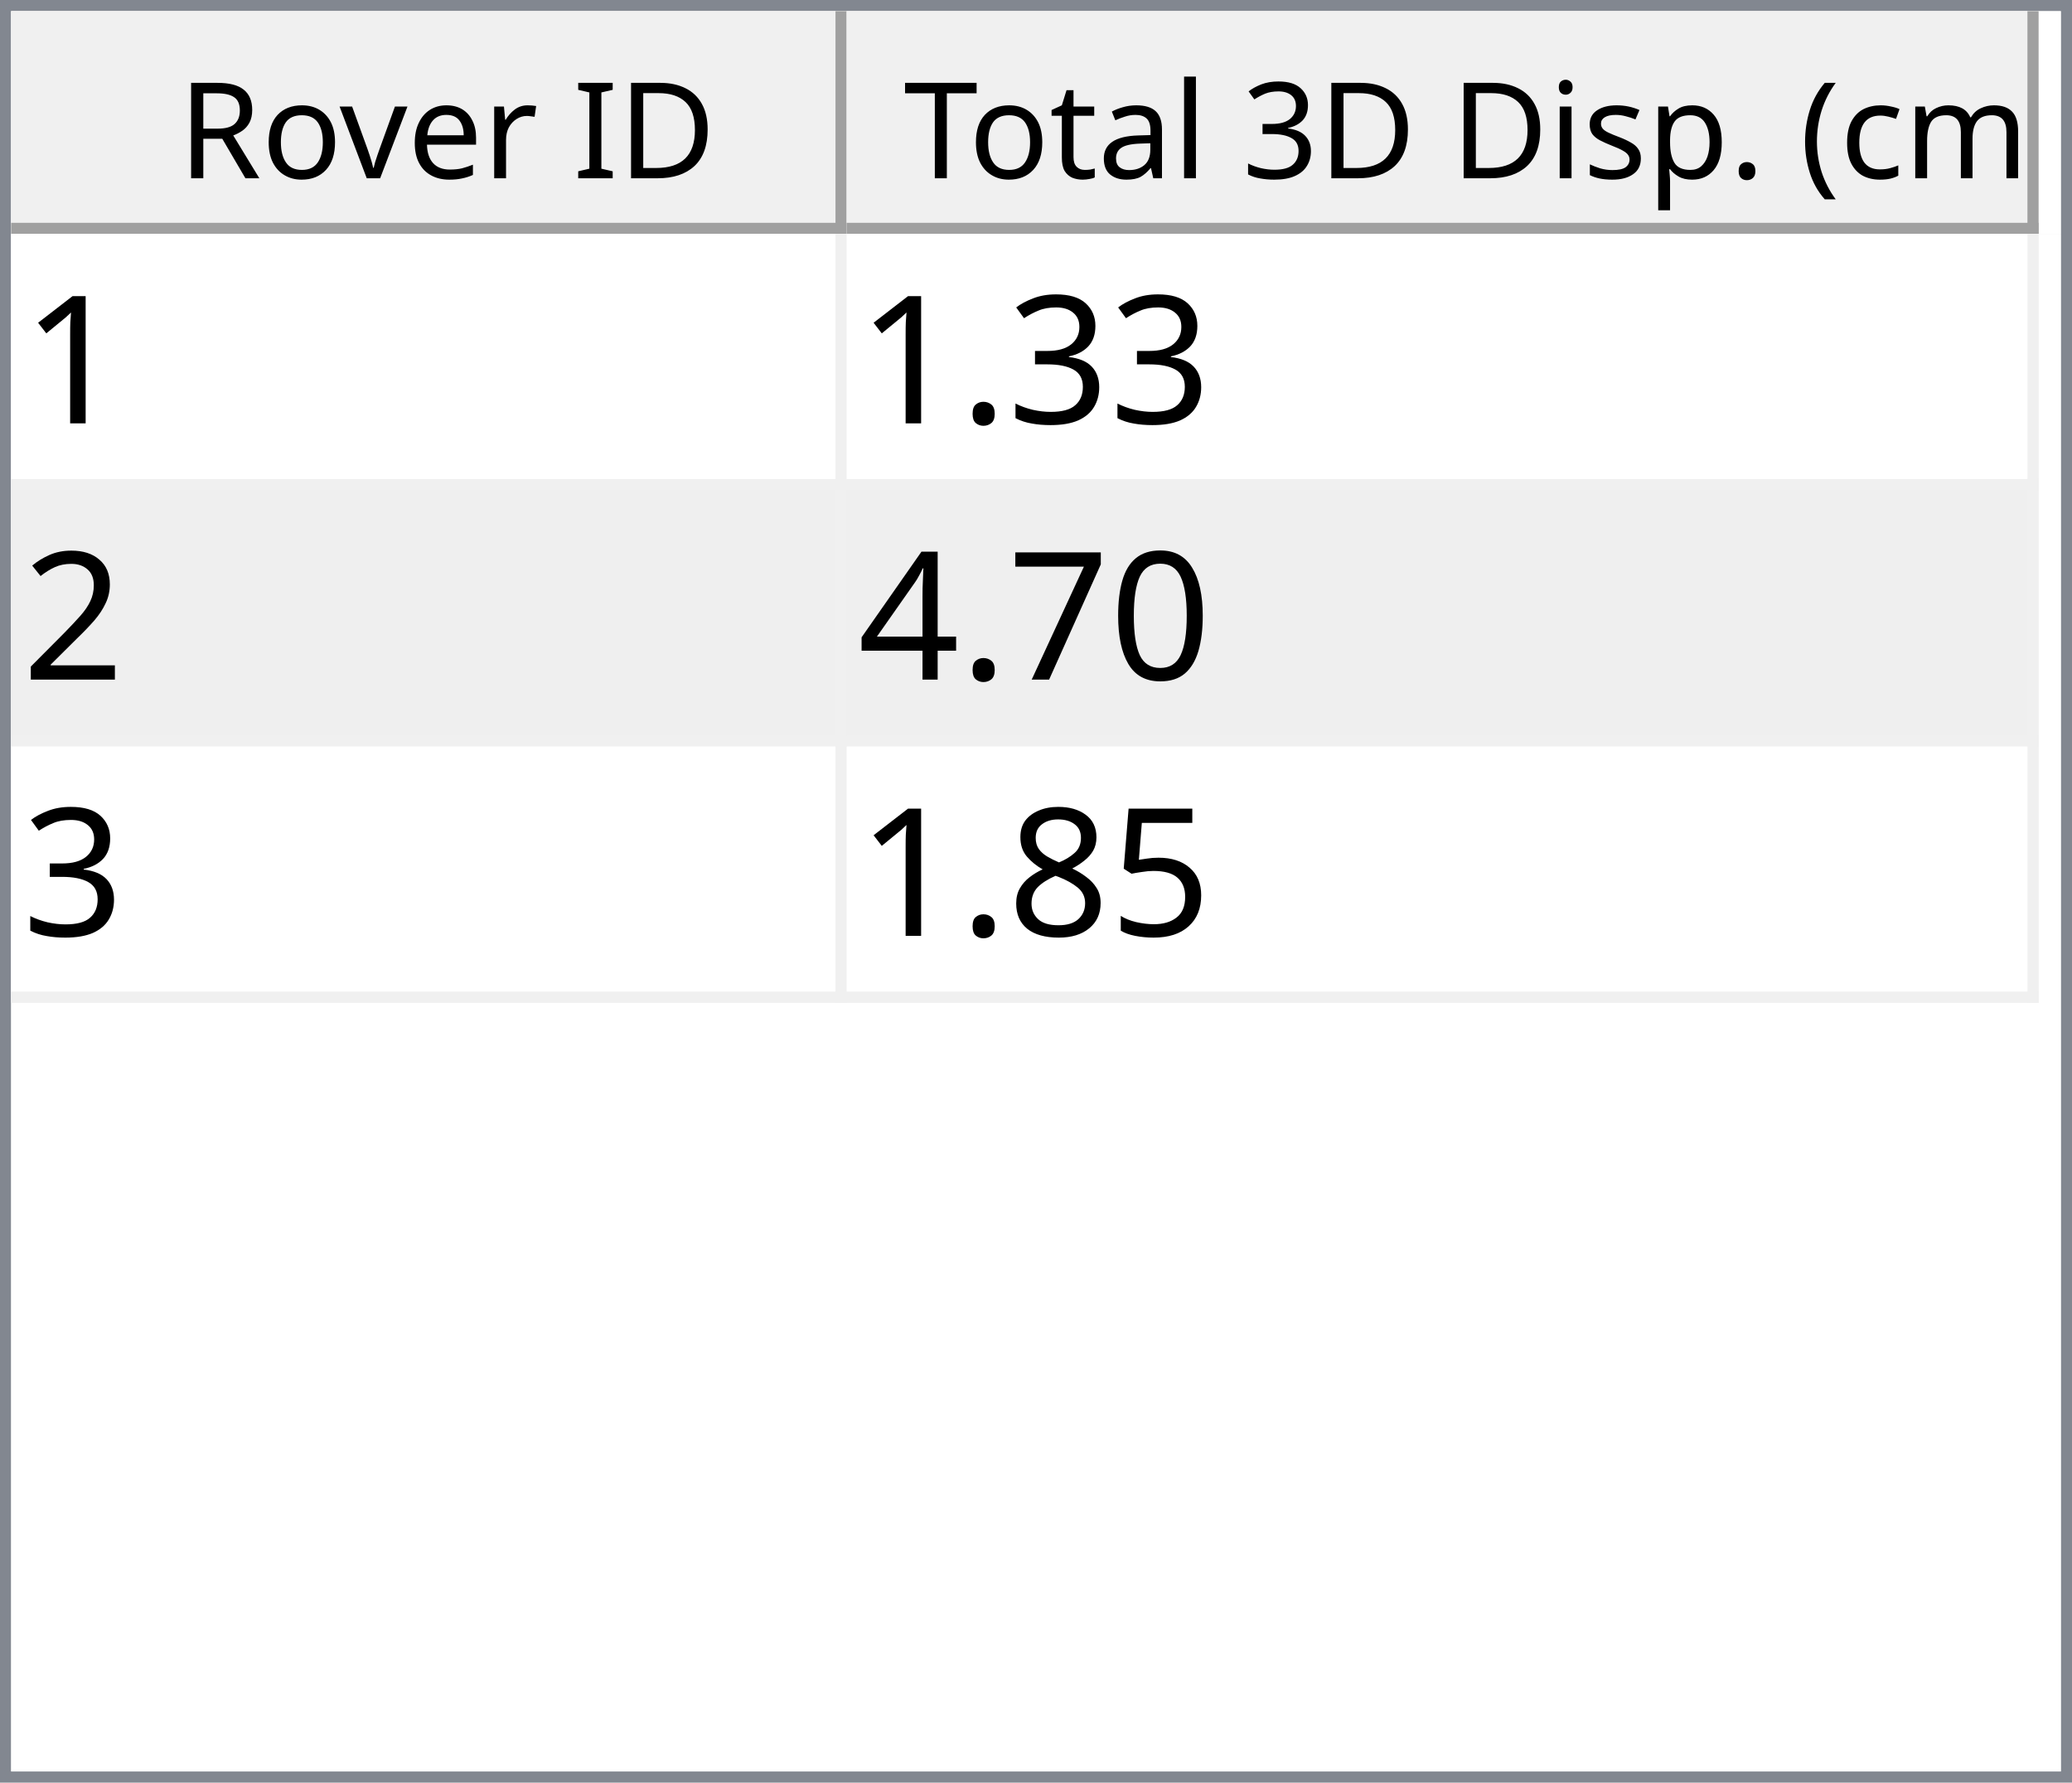
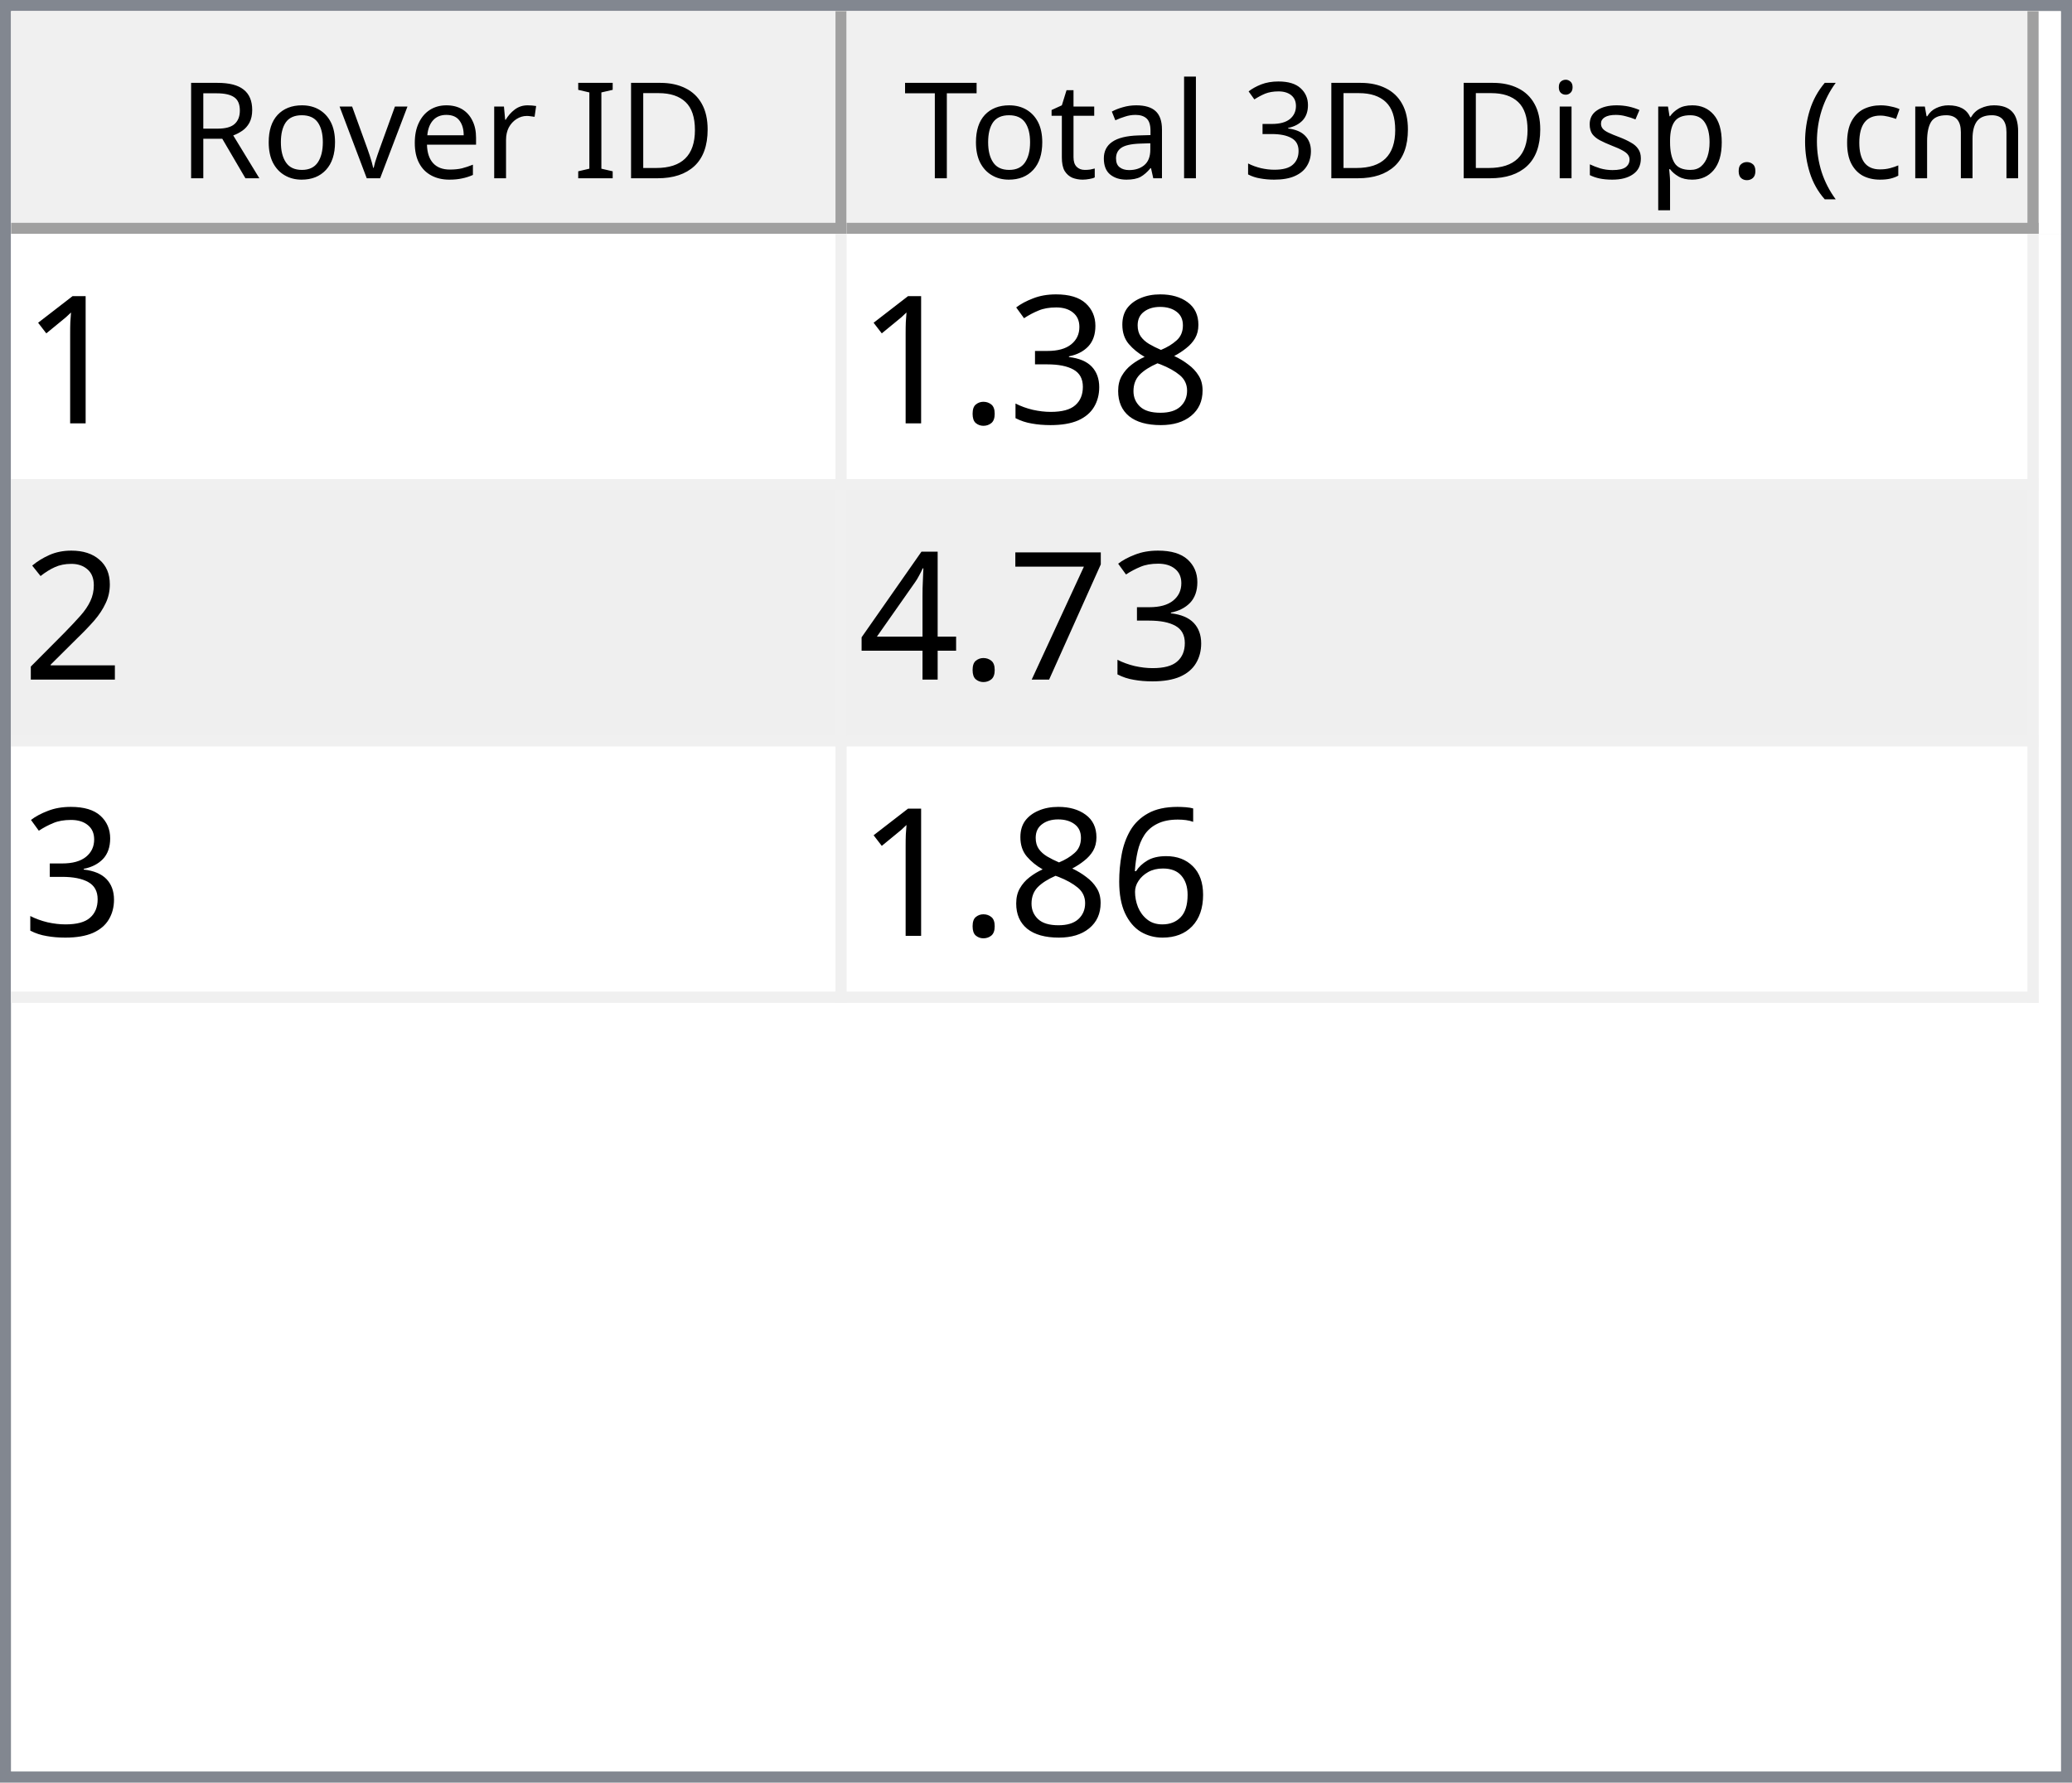
<svg xmlns="http://www.w3.org/2000/svg" style="fill-opacity:1; color-rendering:auto; color-interpolation:auto; text-rendering:auto; stroke:black; stroke-linecap:square; stroke-miterlimit:10; shape-rendering:auto; stroke-opacity:1; fill:black; stroke-dasharray:none; font-weight:normal; stroke-width:1; font-family:'Dialog'; font-style:normal; stroke-linejoin:miter; font-size:12px; stroke-dashoffset:0; image-rendering:auto;" width="186" height="160">
  <defs id="genericDefs" />
  <g>
    <defs id="defs1">
      <clipPath clipPathUnits="userSpaceOnUse" id="clipPath1">
        <path d="M0 0 L186 0 L186 160 L0 160 L0 0 Z" />
      </clipPath>
      <clipPath clipPathUnits="userSpaceOnUse" id="clipPath2">
        <path d="M0 0 L0 160 L186 160 L186 0 Z" />
      </clipPath>
      <clipPath clipPathUnits="userSpaceOnUse" id="clipPath3">
        <path d="M0 0 L0 20 L184 20 L184 0 Z" />
      </clipPath>
      <clipPath clipPathUnits="userSpaceOnUse" id="clipPath4">
        <path d="M0 0 L0 20 L75 20 L75 0 Z" />
      </clipPath>
      <clipPath clipPathUnits="userSpaceOnUse" id="clipPath5">
        <path d="M1 1 L1 19 L74 19 L74 1 Z" />
      </clipPath>
      <clipPath clipPathUnits="userSpaceOnUse" id="clipPath6">
        <path d="M0 0 L0 18 L73 18 L73 0 Z" />
      </clipPath>
      <clipPath clipPathUnits="userSpaceOnUse" id="clipPath7">
        <path d="M-0.5 -0.5 L-0.5 19.5 L74.5 19.5 L74.5 -0.5 Z" />
      </clipPath>
      <clipPath clipPathUnits="userSpaceOnUse" id="clipPath8">
        <path d="M0 0 L0 20 L107 20 L107 0 Z" />
      </clipPath>
      <clipPath clipPathUnits="userSpaceOnUse" id="clipPath9">
        <path d="M1 1 L1 19 L106 19 L106 1 Z" />
      </clipPath>
      <clipPath clipPathUnits="userSpaceOnUse" id="clipPath10">
        <path d="M0 0 L0 18 L105 18 L105 0 Z" />
      </clipPath>
      <clipPath clipPathUnits="userSpaceOnUse" id="clipPath11">
        <path d="M-0.5 -0.5 L-0.5 19.5 L106.5 19.5 L106.5 -0.5 Z" />
      </clipPath>
      <clipPath clipPathUnits="userSpaceOnUse" id="clipPath12">
        <path d="M0 0 L0 138 L184 138 L184 0 Z" />
      </clipPath>
      <clipPath clipPathUnits="userSpaceOnUse" id="clipPath13">
        <path d="M0 0 L0 69 L182 69 L182 0 Z" />
      </clipPath>
      <clipPath clipPathUnits="userSpaceOnUse" id="clipPath14">
        <path d="M-0.5 -0.5 L-0.5 68.5 L181.5 68.5 L181.5 -0.5 Z" />
      </clipPath>
      <clipPath clipPathUnits="userSpaceOnUse" id="clipPath15">
        <path d="M0 0 L0 22 L74 22 L74 0 Z" />
      </clipPath>
      <clipPath clipPathUnits="userSpaceOnUse" id="clipPath16">
        <path d="M0 0 L0 22 L106 22 L106 0 Z" />
      </clipPath>
      <font horiz-adv-x="64.551" id="font1">
        <font-face ascent="107.91" descent="25.098" units-per-em="100" style="font-style:normal; font-family:Segoe UI; font-weight:normal;" />
        <missing-glyph horiz-adv-x="64.551" d="M8.109 0 L8.109 68.266 L56.453 68.266 L56.453 0 L8.109 0 ZM15.328 7.234 L49.219 7.234 L49.219 61.031 L15.328 61.031 L15.328 7.234 Z" />
        <glyph unicode="D" horiz-adv-x="70.117" d="M9.188 0 L9.188 70.016 L28.516 70.016 Q65.531 70.016 65.531 35.891 Q65.531 19.672 55.25 9.836 Q44.969 0 27.734 0 L9.188 0 ZM17.391 62.594 L17.391 7.422 L27.828 7.422 Q41.609 7.422 49.273 14.797 Q56.938 22.172 56.938 35.688 Q56.938 62.594 28.328 62.594 L17.391 62.594 Z" />
        <glyph unicode="I" horiz-adv-x="26.611" d="M17.391 0 L9.188 0 L9.188 70.016 L17.391 70.016 L17.391 0 Z" />
        <glyph unicode=" " horiz-adv-x="27.393" d="" />
        <glyph unicode="r" horiz-adv-x="34.766" d="M34.188 41.891 Q32.078 43.5 28.125 43.5 Q23 43.5 19.555 38.672 Q16.109 33.844 16.109 25.484 L16.109 0 L8.109 0 L8.109 50 L16.109 50 L16.109 39.703 L16.312 39.703 Q18.016 44.969 21.531 47.922 Q25.047 50.875 29.391 50.875 Q32.516 50.875 34.188 50.203 L34.188 41.891 Z" />
        <glyph unicode="e" horiz-adv-x="52.295" d="M48.297 23 L12.984 23 Q13.188 14.656 17.484 10.109 Q21.781 5.562 29.297 5.562 Q37.75 5.562 44.828 11.141 L44.828 3.609 Q38.234 -1.172 27.391 -1.172 Q16.797 -1.172 10.742 5.641 Q4.688 12.453 4.688 24.812 Q4.688 36.469 11.305 43.82 Q17.922 51.172 27.734 51.172 Q37.547 51.172 42.922 44.828 Q48.297 38.484 48.297 27.203 L48.297 23 ZM40.094 29.781 Q40.047 36.719 36.75 40.578 Q33.453 44.438 27.594 44.438 Q21.922 44.438 17.969 40.383 Q14.016 36.328 13.094 29.781 L40.094 29.781 Z" />
        <glyph unicode="v" horiz-adv-x="47.9" d="M47.406 50 L27.484 0 L19.625 0 L0.688 50 L9.469 50 L22.172 13.672 Q23.578 9.672 23.922 6.688 L24.125 6.688 Q24.609 10.453 25.688 13.484 L38.969 50 L47.406 50 Z" />
        <glyph unicode="o" horiz-adv-x="58.594" d="M29 -1.172 Q17.922 -1.172 11.305 5.836 Q4.688 12.844 4.688 24.422 Q4.688 37.016 11.57 44.094 Q18.453 51.172 30.172 51.172 Q41.359 51.172 47.633 44.289 Q53.906 37.406 53.906 25.203 Q53.906 13.234 47.141 6.031 Q40.375 -1.172 29 -1.172 ZM29.594 44.438 Q21.875 44.438 17.383 39.188 Q12.891 33.938 12.891 24.703 Q12.891 15.828 17.43 10.695 Q21.969 5.562 29.594 5.562 Q37.359 5.562 41.531 10.594 Q45.703 15.625 45.703 24.906 Q45.703 34.281 41.531 39.359 Q37.359 44.438 29.594 44.438 Z" />
        <glyph unicode="R" horiz-adv-x="59.814" d="M59.375 0 L49.609 0 L37.891 19.625 Q36.281 22.359 34.766 24.289 Q33.25 26.219 31.664 27.438 Q30.078 28.656 28.25 29.219 Q26.422 29.781 24.125 29.781 L17.391 29.781 L17.391 0 L9.188 0 L9.188 70.016 L30.078 70.016 Q34.672 70.016 38.555 68.867 Q42.438 67.719 45.289 65.375 Q48.141 63.031 49.758 59.547 Q51.375 56.062 51.375 51.375 Q51.375 47.703 50.273 44.656 Q49.172 41.609 47.148 39.211 Q45.125 36.812 42.266 35.133 Q39.406 33.453 35.844 32.516 L35.844 32.328 Q37.594 31.547 38.891 30.547 Q40.188 29.547 41.359 28.18 Q42.531 26.812 43.68 25.078 Q44.828 23.344 46.234 21.047 L59.375 0 ZM17.391 62.594 L17.391 37.203 L28.516 37.203 Q31.594 37.203 34.203 38.133 Q36.812 39.062 38.719 40.797 Q40.625 42.531 41.703 45.047 Q42.781 47.562 42.781 50.688 Q42.781 56.297 39.141 59.445 Q35.5 62.594 28.609 62.594 L17.391 62.594 Z" />
        <glyph unicode=")" horiz-adv-x="30.176" d="M8.297 -15.922 L1.172 -15.922 Q16.406 2.344 16.406 26.812 Q16.406 51.469 1.078 70.016 L8.297 70.016 Q23.531 52.156 23.531 26.703 Q23.531 1.375 8.297 -15.922 Z" />
        <glyph unicode="m" horiz-adv-x="86.133" d="M79.109 0 L71.094 0 L71.094 28.719 Q71.094 37.016 68.531 40.727 Q65.969 44.438 59.906 44.438 Q54.781 44.438 51.195 39.75 Q47.609 35.062 47.609 28.516 L47.609 0 L39.594 0 L39.594 29.688 Q39.594 44.438 28.219 44.438 Q22.953 44.438 19.531 40.016 Q16.109 35.594 16.109 28.516 L16.109 0 L8.109 0 L8.109 50 L16.109 50 L16.109 42.094 L16.312 42.094 Q21.625 51.172 31.844 51.172 Q36.969 51.172 40.773 48.312 Q44.578 45.453 46 40.828 Q51.562 51.172 62.594 51.172 Q79.109 51.172 79.109 30.812 L79.109 0 Z" />
        <glyph unicode="c" horiz-adv-x="46.191" d="M42.188 2.297 Q36.422 -1.172 28.516 -1.172 Q17.828 -1.172 11.258 5.789 Q4.688 12.75 4.688 23.828 Q4.688 36.188 11.766 43.68 Q18.844 51.172 30.672 51.172 Q37.25 51.172 42.281 48.734 L42.281 40.531 Q36.719 44.438 30.375 44.438 Q22.703 44.438 17.797 38.945 Q12.891 33.453 12.891 24.516 Q12.891 15.719 17.508 10.641 Q22.125 5.562 29.891 5.562 Q36.422 5.562 42.188 9.906 L42.188 2.297 Z" />
        <glyph unicode="(" horiz-adv-x="30.176" d="M29.109 -15.922 L21.969 -15.922 Q6.844 1.375 6.844 26.703 Q6.844 52.156 21.969 70.016 L29.203 70.016 Q13.875 51.469 13.875 26.812 Q13.875 2.344 29.109 -15.922 Z" />
        <glyph unicode="." horiz-adv-x="21.68" d="M10.891 -1.078 Q8.641 -1.078 7.055 0.539 Q5.469 2.156 5.469 4.391 Q5.469 6.641 7.055 8.273 Q8.641 9.906 10.891 9.906 Q13.188 9.906 14.797 8.273 Q16.406 6.641 16.406 4.391 Q16.406 2.156 14.797 0.539 Q13.188 -1.078 10.891 -1.078 Z" />
        <glyph unicode="p" horiz-adv-x="58.789" d="M16.312 7.234 L16.109 7.234 L16.109 -23 L8.109 -23 L8.109 50 L16.109 50 L16.109 41.219 L16.312 41.219 Q22.219 51.172 33.594 51.172 Q43.266 51.172 48.688 44.461 Q54.109 37.75 54.109 26.469 Q54.109 13.922 48 6.375 Q41.891 -1.172 31.297 -1.172 Q21.578 -1.172 16.312 7.234 ZM16.109 27.391 L16.109 20.406 Q16.109 14.203 20.141 9.883 Q24.172 5.562 30.375 5.562 Q37.641 5.562 41.773 11.133 Q45.906 16.703 45.906 26.609 Q45.906 34.969 42.047 39.703 Q38.188 44.438 31.594 44.438 Q24.609 44.438 20.359 39.578 Q16.109 34.719 16.109 27.391 Z" />
        <glyph unicode="s" horiz-adv-x="42.432" d="M5.078 1.812 L5.078 10.406 Q11.625 5.562 19.484 5.562 Q30.031 5.562 30.031 12.594 Q30.031 14.594 29.125 15.992 Q28.219 17.391 26.68 18.461 Q25.141 19.531 23.07 20.383 Q21 21.234 18.609 22.172 Q15.281 23.484 12.766 24.828 Q10.25 26.172 8.57 27.859 Q6.891 29.547 6.031 31.695 Q5.172 33.844 5.172 36.719 Q5.172 40.234 6.789 42.945 Q8.406 45.656 11.086 47.484 Q13.766 49.312 17.211 50.242 Q20.656 51.172 24.312 51.172 Q30.812 51.172 35.938 48.922 L35.938 40.828 Q30.422 44.438 23.25 44.438 Q21 44.438 19.195 43.922 Q17.391 43.406 16.094 42.477 Q14.797 41.547 14.086 40.258 Q13.375 38.969 13.375 37.406 Q13.375 35.453 14.086 34.133 Q14.797 32.812 16.164 31.789 Q17.531 30.766 19.484 29.938 Q21.438 29.109 23.922 28.125 Q27.25 26.859 29.883 25.516 Q32.516 24.172 34.375 22.484 Q36.234 20.797 37.234 18.602 Q38.234 16.406 38.234 13.375 Q38.234 9.672 36.602 6.938 Q34.969 4.203 32.234 2.398 Q29.5 0.594 25.93 -0.289 Q22.359 -1.172 18.453 -1.172 Q10.75 -1.172 5.078 1.812 Z" />
        <glyph unicode="i" horiz-adv-x="24.219" d="M12.203 62.703 Q10.062 62.703 8.547 64.164 Q7.031 65.625 7.031 67.875 Q7.031 70.125 8.547 71.609 Q10.062 73.094 12.203 73.094 Q14.406 73.094 15.945 71.609 Q17.484 70.125 17.484 67.875 Q17.484 65.719 15.945 64.211 Q14.406 62.703 12.203 62.703 ZM16.109 0 L8.109 0 L8.109 50 L16.109 50 L16.109 0 Z" />
        <glyph unicode="3" horiz-adv-x="53.906" d="M46.531 19.828 Q46.531 15.094 44.75 11.211 Q42.969 7.328 39.719 4.57 Q36.469 1.812 31.93 0.297 Q27.391 -1.219 21.922 -1.219 Q11.922 -1.219 6 2.594 L6 11.188 Q13.094 5.609 22.219 5.609 Q25.875 5.609 28.828 6.539 Q31.781 7.469 33.906 9.227 Q36.031 10.984 37.18 13.477 Q38.328 15.969 38.328 19.094 Q38.328 32.812 18.797 32.812 L12.984 32.812 L12.984 39.594 L18.5 39.594 Q35.797 39.594 35.797 52.484 Q35.797 64.406 22.609 64.406 Q15.188 64.406 8.688 59.422 L8.688 67.188 Q15.375 71.188 24.609 71.188 Q29 71.188 32.57 69.969 Q36.141 68.75 38.68 66.555 Q41.219 64.359 42.609 61.281 Q44 58.203 44 54.5 Q44 40.672 30.031 36.719 L30.031 36.531 Q33.594 36.141 36.625 34.797 Q39.656 33.453 41.852 31.305 Q44.047 29.156 45.289 26.25 Q46.531 23.344 46.531 19.828 Z" />
        <glyph unicode="l" horiz-adv-x="24.219" d="M16.109 0 L8.109 0 L8.109 74.031 L16.109 74.031 L16.109 0 Z" />
        <glyph unicode="a" horiz-adv-x="50.879" d="M43.891 0 L35.891 0 L35.891 7.812 L35.688 7.812 Q30.469 -1.172 20.312 -1.172 Q12.844 -1.172 8.617 2.781 Q4.391 6.734 4.391 13.281 Q4.391 27.297 20.906 29.594 L35.891 31.688 Q35.891 44.438 25.594 44.438 Q16.547 44.438 9.281 38.281 L9.281 46.484 Q16.656 51.172 26.266 51.172 Q43.891 51.172 43.891 32.516 L43.891 0 ZM35.891 25.297 L23.828 23.641 Q18.266 22.859 15.43 20.875 Q12.594 18.891 12.594 13.875 Q12.594 10.203 15.211 7.883 Q17.828 5.562 22.172 5.562 Q28.125 5.562 32.008 9.742 Q35.891 13.922 35.891 20.312 L35.891 25.297 Z" />
        <glyph unicode="t" horiz-adv-x="33.887" d="M31.297 0.484 Q28.469 -1.078 23.828 -1.078 Q10.688 -1.078 10.688 13.578 L10.688 43.172 L2.094 43.172 L2.094 50 L10.688 50 L10.688 62.203 L18.703 64.797 L18.703 50 L31.297 50 L31.297 43.172 L18.703 43.172 L18.703 14.984 Q18.703 9.969 20.414 7.82 Q22.125 5.672 26.078 5.672 Q29.109 5.672 31.297 7.328 L31.297 0.484 Z" />
        <glyph unicode="T" horiz-adv-x="52.393" d="M50.594 62.594 L30.375 62.594 L30.375 0 L22.172 0 L22.172 62.594 L2 62.594 L2 70.016 L50.594 70.016 L50.594 62.594 Z" />
      </font>
      <font horiz-adv-x="75.0" id="font2">
        <font-face ascent="100.537" descent="21.973" units-per-em="100" style="font-style:normal; font-family:sans-serif; font-weight:normal;" />
        <missing-glyph horiz-adv-x="75.0" d="M12.5 0 L12.5 62.5 L62.5 62.5 L62.5 0 L12.5 0 ZM14.062 1.562 L60.938 1.562 L60.938 60.938 L14.062 60.938 L14.062 1.562 Z" />
        <glyph unicode="1" horiz-adv-x="55.615" d="M37.25 0 L28.469 0 L28.469 56 Q25.297 52.984 20.141 49.953 Q14.984 46.922 10.891 45.406 L10.891 53.906 Q18.266 57.375 23.781 62.305 Q29.297 67.234 31.594 71.875 L37.25 71.875 L37.25 0 Z" />
+         <glyph unicode="8" horiz-adv-x="55.615" d="M17.672 38.812 Q12.203 40.828 9.57 44.539 Q6.938 48.25 6.938 53.422 Q6.938 61.234 12.555 66.555 Q18.172 71.875 27.484 71.875 Q36.859 71.875 42.578 66.43 Q48.297 60.984 48.297 53.172 Q48.297 48.188 45.68 44.508 Q43.062 40.828 37.75 38.812 Q44.344 36.672 47.781 31.883 Q51.219 27.094 51.219 20.453 Q51.219 11.281 44.727 5.031 Q38.234 -1.219 27.641 -1.219 Q17.047 -1.219 10.547 5.055 Q4.047 11.328 4.047 20.703 Q4.047 27.688 7.594 32.398 Q11.141 37.109 17.672 38.812 ZM15.922 53.719 Q15.922 48.641 19.195 45.414 Q22.469 42.188 27.688 42.188 Q32.766 42.188 36.016 45.383 Q39.266 48.578 39.266 53.219 Q39.266 58.062 35.914 61.359 Q32.562 64.656 27.594 64.656 Q22.562 64.656 19.242 61.43 Q15.922 58.203 15.922 53.719 ZM13.094 20.656 Q13.094 16.891 14.875 13.375 Q16.656 9.859 20.172 7.93 Q23.688 6 27.734 6 Q34.031 6 38.133 10.055 Q42.234 14.109 42.234 20.359 Q42.234 26.703 38.016 30.859 Q33.797 35.016 27.438 35.016 Q21.234 35.016 17.164 30.914 Q13.094 26.812 13.094 20.656 Z" />
        <glyph unicode="3" horiz-adv-x="55.615" d="M4.203 18.891 L12.984 20.062 Q14.5 12.594 18.141 9.297 Q21.781 6 27 6 Q33.203 6 37.477 10.297 Q41.75 14.594 41.75 20.953 Q41.75 27 37.797 30.93 Q33.844 34.859 27.734 34.859 Q25.25 34.859 21.531 33.891 L22.516 41.609 Q23.391 41.5 23.922 41.5 Q29.547 41.5 34.039 44.43 Q38.531 47.359 38.531 53.469 Q38.531 58.297 35.258 61.477 Q31.984 64.656 26.812 64.656 Q21.688 64.656 18.266 61.43 Q14.844 58.203 13.875 51.766 L5.078 53.328 Q6.688 62.156 12.398 67.016 Q18.109 71.875 26.609 71.875 Q32.469 71.875 37.398 69.359 Q42.328 66.844 44.945 62.5 Q47.562 58.156 47.562 53.266 Q47.562 48.641 45.07 44.828 Q42.578 41.016 37.703 38.766 Q44.047 37.312 47.562 32.695 Q51.078 28.078 51.078 21.141 Q51.078 11.766 44.242 5.25 Q37.406 -1.266 26.953 -1.266 Q17.531 -1.266 11.305 4.352 Q5.078 9.969 4.203 18.891 Z" />
        <glyph unicode="." horiz-adv-x="27.783" d="M9.078 0 L9.078 10.016 L19.094 10.016 L19.094 0 L9.078 0 Z" />
        <glyph unicode="2" horiz-adv-x="55.615" d="M50.344 8.453 L50.344 0 L3.031 0 Q2.938 3.172 4.047 6.109 Q5.859 10.938 9.836 15.625 Q13.812 20.312 21.344 26.469 Q33.016 36.031 37.117 41.625 Q41.219 47.219 41.219 52.203 Q41.219 57.422 37.477 61.008 Q33.734 64.594 27.734 64.594 Q21.391 64.594 17.578 60.789 Q13.766 56.984 13.719 50.25 L4.688 51.172 Q5.609 61.281 11.664 66.578 Q17.719 71.875 27.938 71.875 Q38.234 71.875 44.242 66.164 Q50.25 60.453 50.25 52 Q50.25 47.703 48.492 43.555 Q46.734 39.406 42.656 34.812 Q38.578 30.219 29.109 22.219 Q21.188 15.578 18.945 13.211 Q16.703 10.844 15.234 8.453 L50.344 8.453 Z" />
-         <glyph unicode="0" horiz-adv-x="55.615" d="M4.156 35.297 Q4.156 48 6.766 55.742 Q9.375 63.484 14.523 67.68 Q19.672 71.875 27.484 71.875 Q33.25 71.875 37.594 69.555 Q41.938 67.234 44.773 62.867 Q47.609 58.5 49.219 52.227 Q50.828 45.953 50.828 35.297 Q50.828 22.703 48.242 14.969 Q45.656 7.234 40.508 3.008 Q35.359 -1.219 27.484 -1.219 Q17.141 -1.219 11.234 6.203 Q4.156 15.141 4.156 35.297 ZM13.188 35.297 Q13.188 17.672 17.312 11.836 Q21.438 6 27.484 6 Q33.547 6 37.672 11.859 Q41.797 17.719 41.797 35.297 Q41.797 52.984 37.672 58.789 Q33.547 64.594 27.391 64.594 Q21.344 64.594 17.719 59.469 Q13.188 52.938 13.188 35.297 Z" />
        <glyph unicode="7" horiz-adv-x="55.615" d="M4.734 62.203 L4.734 70.656 L51.078 70.656 L51.078 63.812 Q44.234 56.547 37.523 44.484 Q30.812 32.422 27.156 19.672 Q24.516 10.688 23.781 0 L14.75 0 Q14.891 8.453 18.062 20.414 Q21.234 32.375 27.172 43.484 Q33.109 54.594 39.797 62.203 L4.734 62.203 Z" />
        <glyph unicode="4" horiz-adv-x="55.615" d="M32.328 0 L32.328 17.141 L1.266 17.141 L1.266 25.203 L33.938 71.578 L41.109 71.578 L41.109 25.203 L50.781 25.203 L50.781 17.141 L41.109 17.141 L41.109 0 L32.328 0 ZM32.328 25.203 L32.328 57.469 L9.906 25.203 L32.328 25.203 Z" />
-         <glyph unicode="5" horiz-adv-x="55.615" d="M4.156 18.75 L13.375 19.531 Q14.406 12.797 18.141 9.398 Q21.875 6 27.156 6 Q33.5 6 37.891 10.789 Q42.281 15.578 42.281 23.484 Q42.281 31 38.062 35.352 Q33.844 39.703 27 39.703 Q22.75 39.703 19.336 37.773 Q15.922 35.844 13.969 32.766 L5.719 33.844 L12.641 70.609 L48.25 70.609 L48.25 62.203 L19.672 62.203 L15.828 42.969 Q22.266 47.469 29.344 47.469 Q38.719 47.469 45.164 40.969 Q51.609 34.469 51.609 24.266 Q51.609 14.547 45.953 7.469 Q39.062 -1.219 27.156 -1.219 Q17.391 -1.219 11.211 4.25 Q5.031 9.719 4.156 18.75 Z" />
-         <glyph unicode="8" horiz-adv-x="55.615" d="M17.672 38.812 Q12.203 40.828 9.57 44.539 Q6.938 48.25 6.938 53.422 Q6.938 61.234 12.555 66.555 Q18.172 71.875 27.484 71.875 Q36.859 71.875 42.578 66.43 Q48.297 60.984 48.297 53.172 Q48.297 48.188 45.68 44.508 Q43.062 40.828 37.75 38.812 Q44.344 36.672 47.781 31.883 Q51.219 27.094 51.219 20.453 Q51.219 11.281 44.727 5.031 Q38.234 -1.219 27.641 -1.219 Q17.047 -1.219 10.547 5.055 Q4.047 11.328 4.047 20.703 Q4.047 27.688 7.594 32.398 Q11.141 37.109 17.672 38.812 ZM15.922 53.719 Q15.922 48.641 19.195 45.414 Q22.469 42.188 27.688 42.188 Q32.766 42.188 36.016 45.383 Q39.266 48.578 39.266 53.219 Q39.266 58.062 35.914 61.359 Q32.562 64.656 27.594 64.656 Q22.562 64.656 19.242 61.43 Q15.922 58.203 15.922 53.719 ZM13.094 20.656 Q13.094 16.891 14.875 13.375 Q16.656 9.859 20.172 7.93 Q23.688 6 27.734 6 Q34.031 6 38.133 10.055 Q42.234 14.109 42.234 20.359 Q42.234 26.703 38.016 30.859 Q33.797 35.016 27.438 35.016 Q21.234 35.016 17.164 30.914 Q13.094 26.812 13.094 20.656 Z" />
+         <glyph unicode="6" horiz-adv-x="55.615" d="M49.75 54.047 L41.016 53.375 Q39.844 58.547 37.703 60.891 Q34.125 64.656 28.906 64.656 Q24.703 64.656 21.531 62.312 Q17.391 59.281 14.992 53.469 Q12.594 47.656 12.5 36.922 Q15.672 41.75 20.266 44.094 Q24.859 46.438 29.891 46.438 Q38.672 46.438 44.852 39.969 Q51.031 33.5 51.031 23.25 Q51.031 16.5 48.125 10.719 Q45.219 4.938 40.141 1.859 Q35.062 -1.219 28.609 -1.219 Q17.625 -1.219 10.695 6.859 Q3.766 14.938 3.766 33.5 Q3.766 54.25 11.422 63.672 Q18.109 71.875 29.438 71.875 Q37.891 71.875 43.289 67.141 Q48.688 62.406 49.75 54.047 ZM13.875 23.188 Q13.875 18.656 15.797 14.508 Q17.719 10.359 21.188 8.18 Q24.656 6 28.469 6 Q34.031 6 38.039 10.492 Q42.047 14.984 42.047 22.703 Q42.047 30.125 38.086 34.398 Q34.125 38.672 28.125 38.672 Q22.172 38.672 18.023 34.398 Q13.875 30.125 13.875 23.188 Z" />
      </font>
    </defs>
    <g style="fill:white; stroke:white;">
      <rect x="0" y="0" width="186" style="clip-path:url(#clipPath1); stroke:none;" height="160" />
    </g>
    <g style="fill:white; text-rendering:optimizeSpeed; color-rendering:optimizeSpeed; image-rendering:optimizeSpeed; shape-rendering:crispEdges; stroke:white; color-interpolation:sRGB;">
      <rect x="0" width="186" height="160" y="0" style="stroke:none;" />
      <path style="stroke:none;" d="M0 160 L186 160 L186 0 L0 0 Z" />
    </g>
    <g style="fill:rgb(240,240,240); font-family:'Segoe UI'; stroke:rgb(240,240,240);">
      <rect x="0" y="0" width="186" style="clip-path:url(#clipPath2); stroke:none;" height="160" />
    </g>
    <g style="fill:rgb(130,135,144); font-family:'Segoe UI'; stroke:rgb(130,135,144);">
      <path d="M0 0 L186 0 L186 160 L0 160 L0 0 ZM1 1 L185 1 L185 159 L1 159 L1 1 Z" style="fill-rule:evenodd; clip-path:url(#clipPath2); stroke:none;" />
    </g>
    <g style="fill:white; font-family:'Segoe UI'; stroke:white;" transform="translate(1,1)">
      <rect x="0" y="0" width="184" style="clip-path:url(#clipPath3); stroke:none;" height="20" />
    </g>
    <g style="fill:rgb(240,240,240); font-family:'Segoe UI'; stroke:rgb(240,240,240);" transform="translate(1,1)">
      <rect x="0" y="0" width="75" style="clip-path:url(#clipPath4); stroke:none;" height="20" />
    </g>
    <g style="font-family:'Segoe UI';" transform="translate(2,2)">
      <text x="14" xml:space="preserve" y="14" style="clip-path:url(#clipPath6); stroke:none;">Rover ID</text>
    </g>
    <g style="fill:rgb(160,160,160); font-family:'Segoe UI'; stroke:rgb(160,160,160); stroke-linejoin:bevel;" transform="translate(1.5,1.5)">
      <line x1="74" x2="74" y1="0" style="fill:none; clip-path:url(#clipPath7);" y2="19" />
    </g>
    <g style="fill:rgb(160,160,160); font-family:'Segoe UI'; stroke:rgb(160,160,160); stroke-linejoin:bevel;" transform="matrix(1,0,0,1,1,1) translate(0.5,0.5)">
      <line x1="0" x2="74" y1="19" style="fill:none; clip-path:url(#clipPath7);" y2="19" />
    </g>
    <g style="fill:rgb(240,240,240); font-family:'Segoe UI'; stroke:rgb(240,240,240);" transform="translate(76,1)">
      <rect x="0" y="0" width="107" style="clip-path:url(#clipPath8); stroke:none;" height="20" />
    </g>
    <g style="font-family:'Segoe UI';" transform="translate(77,2)">
      <text x="1" xml:space="preserve" y="14" style="clip-path:url(#clipPath10); stroke:none;"> Total 3D Disp. (cm)</text>
    </g>
    <g style="fill:rgb(160,160,160); font-family:'Segoe UI'; stroke:rgb(160,160,160); stroke-linejoin:bevel;" transform="translate(76.5,1.5)">
      <line x1="106" x2="106" y1="0" style="fill:none; clip-path:url(#clipPath11);" y2="19" />
    </g>
    <g style="fill:rgb(160,160,160); font-family:'Segoe UI'; stroke:rgb(160,160,160); stroke-linejoin:bevel;" transform="matrix(1,0,0,1,76,1) translate(0.5,0.5)">
      <line x1="0" x2="106" y1="19" style="fill:none; clip-path:url(#clipPath11);" y2="19" />
    </g>
    <g style="fill:white; font-family:'Segoe UI'; stroke:white;" transform="translate(1,21)">
      <rect x="0" y="0" width="184" style="clip-path:url(#clipPath12); stroke:none;" height="138" />
    </g>
    <g style="fill:rgb(240,240,240); font-size:16px; font-family:sans-serif; stroke:rgb(240,240,240);" transform="translate(1,21)">
      <rect x="0" y="0" width="182" style="clip-path:url(#clipPath13); stroke:none;" height="69" />
      <line transform="translate(0.5,0.5)" x1="0" x2="181" y1="22" style="clip-path:url(#clipPath14); fill:none; stroke-linejoin:bevel;" y2="22" />
    </g>
    <g transform="matrix(1,0,0,1,1,21) translate(0.5,0.5)" style="fill:rgb(240,240,240); font-size:16px; font-family:sans-serif; stroke:rgb(240,240,240); stroke-linejoin:bevel;">
      <line x1="0" x2="181" y1="45" style="fill:none; clip-path:url(#clipPath14);" y2="45" />
    </g>
    <g transform="matrix(1,0,0,1,1,21) translate(0.5,0.5)" style="fill:rgb(240,240,240); font-size:16px; font-family:sans-serif; stroke:rgb(240,240,240); stroke-linejoin:bevel;">
      <line x1="0" x2="181" y1="68" style="fill:none; clip-path:url(#clipPath14);" y2="68" />
    </g>
    <g transform="matrix(1,0,0,1,1,21) translate(0.5,0.5)" style="fill:rgb(240,240,240); font-size:16px; font-family:sans-serif; stroke:rgb(240,240,240); stroke-linejoin:bevel;">
      <line x1="74" x2="74" y1="0" style="fill:none; clip-path:url(#clipPath14);" y2="68" />
    </g>
    <g transform="matrix(1,0,0,1,1,21) translate(0.5,0.5)" style="fill:rgb(240,240,240); font-size:16px; font-family:sans-serif; stroke:rgb(240,240,240); stroke-linejoin:bevel;">
      <line x1="181" x2="181" y1="0" style="fill:none; clip-path:url(#clipPath14);" y2="68" />
    </g>
    <g style="fill:white; font-size:16px; font-family:sans-serif; stroke:white;" transform="matrix(1,0,0,1,1,21)">
      <rect x="0" y="0" width="74" style="clip-path:url(#clipPath15); stroke:none;" height="22" />
      <text x="1" y="17" style="fill:black; clip-path:url(#clipPath15); stroke:none;" xml:space="preserve">1</text>
    </g>
    <g style="fill:white; font-size:16px; font-family:sans-serif; stroke:white;" transform="matrix(1,0,0,1,1,21) translate(75,0)">
      <rect x="0" y="0" width="106" style="clip-path:url(#clipPath16); stroke:none;" height="22" />
-       <text x="1" y="17" style="fill:black; clip-path:url(#clipPath16); stroke:none;" xml:space="preserve">1.33</text>
+       <text x="1" y="17" style="fill:black; clip-path:url(#clipPath16); stroke:none;" xml:space="preserve">1.38</text>
    </g>
    <g style="fill:rgb(239,239,239); font-size:16px; font-family:sans-serif; stroke:rgb(239,239,239);" transform="matrix(1,0,0,1,1,21) translate(0,23)">
      <rect x="0" y="0" width="74" style="clip-path:url(#clipPath15); stroke:none;" height="22" />
      <text x="1" y="17" style="fill:black; clip-path:url(#clipPath15); stroke:none;" xml:space="preserve">2</text>
    </g>
    <g style="fill:rgb(239,239,239); font-size:16px; font-family:sans-serif; stroke:rgb(239,239,239);" transform="matrix(1,0,0,1,1,21) translate(75,23)">
      <rect x="0" y="0" width="106" style="clip-path:url(#clipPath16); stroke:none;" height="22" />
-       <text x="1" y="17" style="fill:black; clip-path:url(#clipPath16); stroke:none;" xml:space="preserve">4.70</text>
+       <text x="1" y="17" style="fill:black; clip-path:url(#clipPath16); stroke:none;" xml:space="preserve">4.73</text>
    </g>
    <g style="fill:white; font-size:16px; font-family:sans-serif; stroke:white;" transform="matrix(1,0,0,1,1,21) translate(0,46)">
      <rect x="0" y="0" width="74" style="clip-path:url(#clipPath15); stroke:none;" height="22" />
      <text x="1" y="17" style="fill:black; clip-path:url(#clipPath15); stroke:none;" xml:space="preserve">3</text>
    </g>
    <g style="fill:white; font-size:16px; font-family:sans-serif; stroke:white;" transform="matrix(1,0,0,1,1,21) translate(75,46)">
      <rect x="0" y="0" width="106" style="clip-path:url(#clipPath16); stroke:none;" height="22" />
-       <text x="1" y="17" style="fill:black; clip-path:url(#clipPath16); stroke:none;" xml:space="preserve">1.85</text>
+       <text x="1" y="17" style="fill:black; clip-path:url(#clipPath16); stroke:none;" xml:space="preserve">1.86</text>
    </g>
  </g>
</svg>
